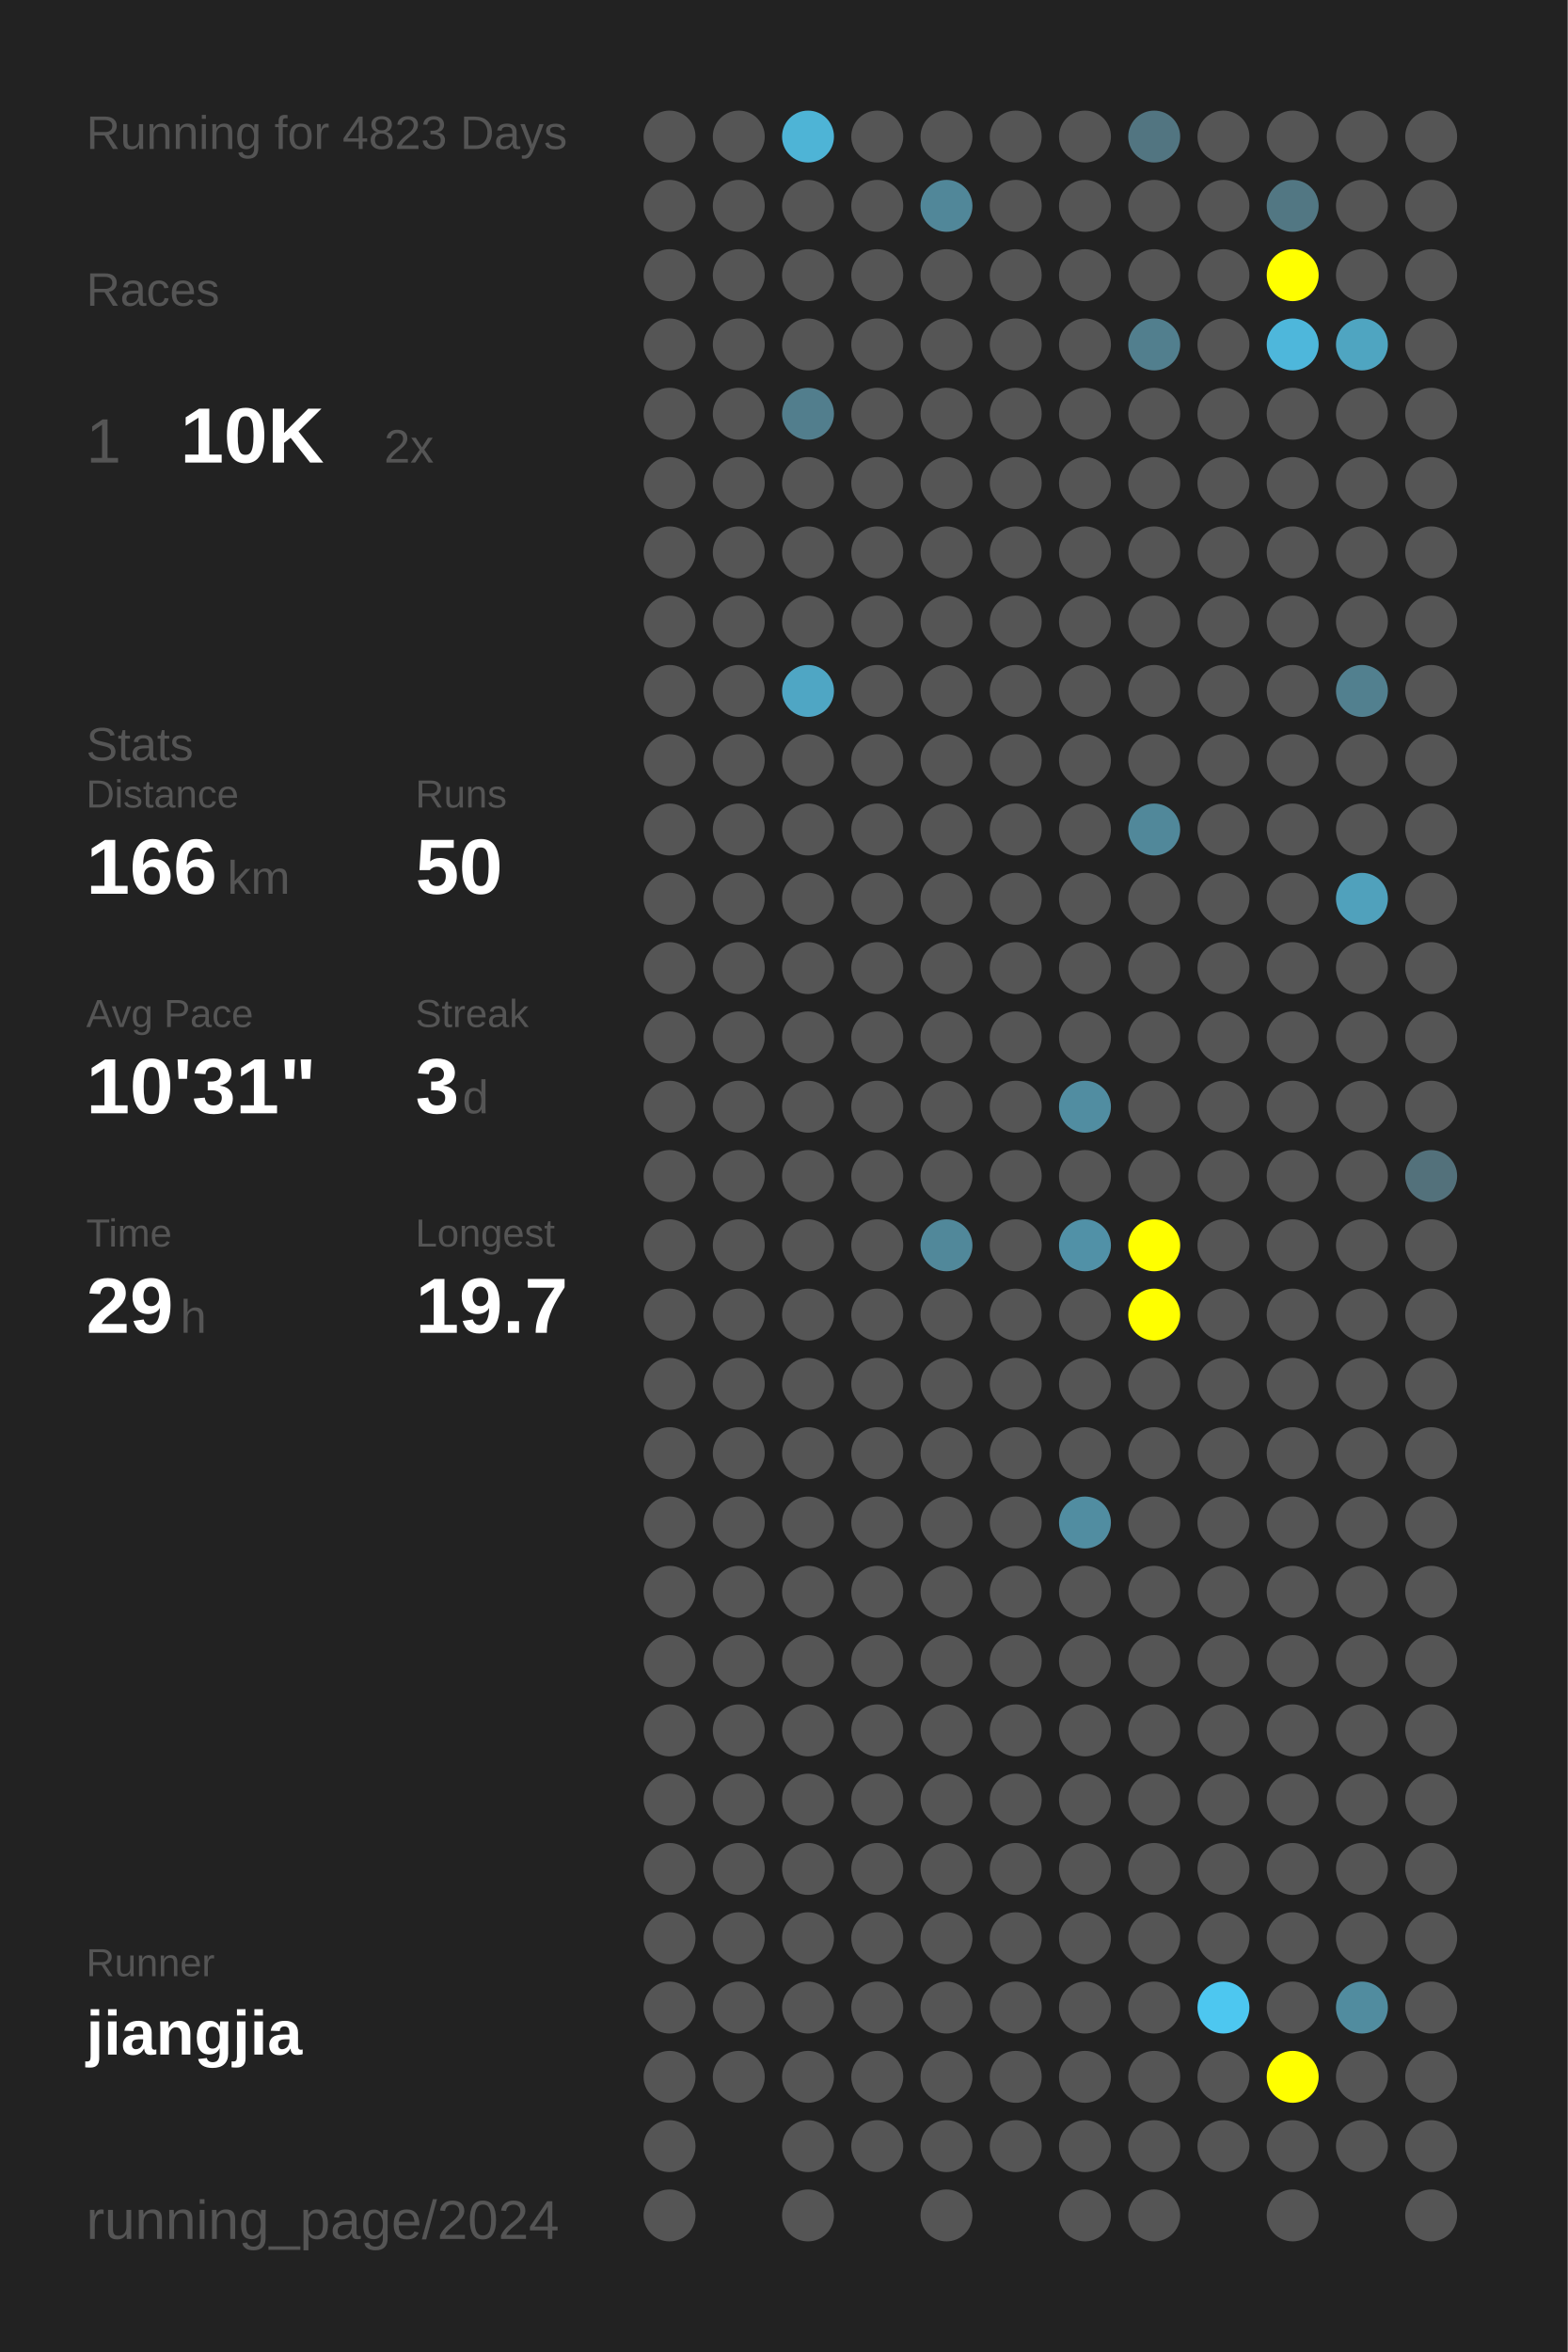
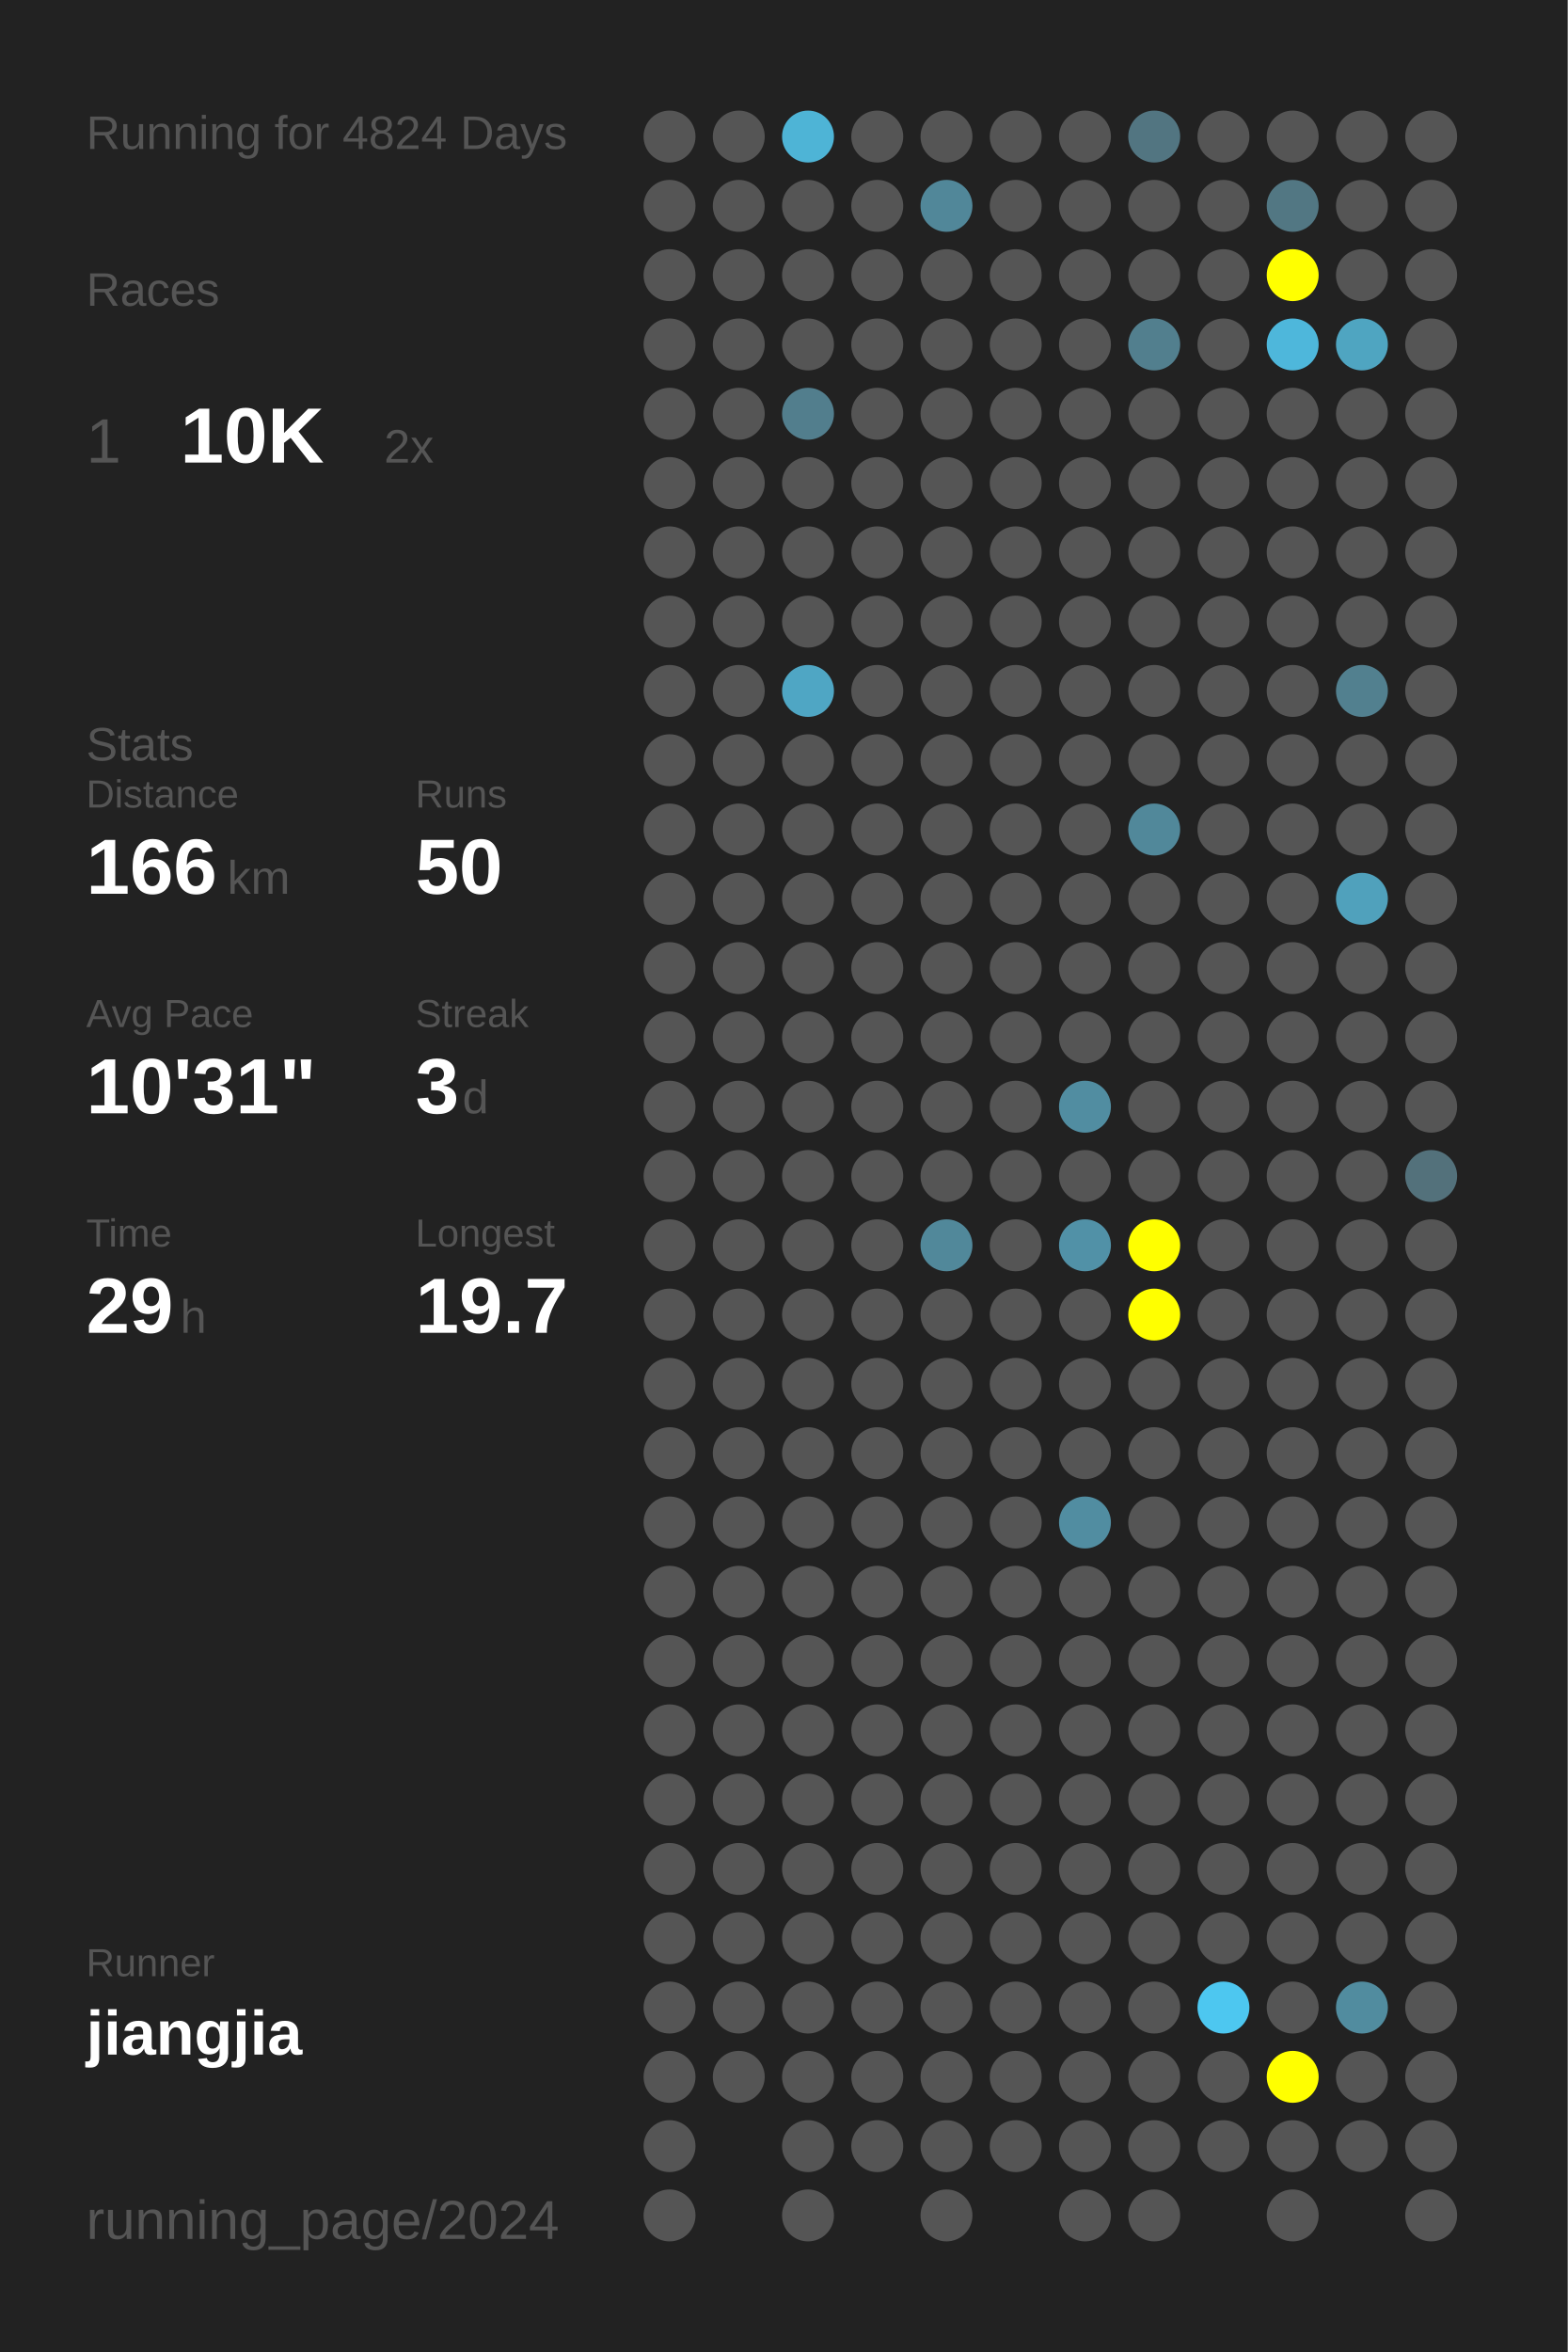
<svg xmlns="http://www.w3.org/2000/svg" baseProfile="full" height="300mm" version="1.1" viewBox="0,0,200,300" width="200mm">
  <defs />
  <rect fill="#222222" height="300" width="200" x="0" y="0" />
-   <text fill="#555555" style="font-size:6px; font-family:Arial;" x="11" y="19">Running for 4823 Days</text>
+   <text fill="#555555" style="font-size:6px; font-family:Arial;" x="11" y="19">Running for 4824 Days</text>
  <text fill="#555555" style="font-size:6px; font-family:Arial;" x="11" y="39">Races</text>
  <text fill="#555555" style="font-size:8px; font-family:Arial;" x="11" y="59">1</text>
  <text fill="#FFFFFF" style="font-size:10px; font-family:Arial; font-weight:bold;" x="23" y="59">10K</text>
  <text fill="#555555" style="font-size:6px; font-family:Arial;" x="49" y="59">2x</text>
  <text fill="#555555" style="font-size:6px; font-family:Arial;" x="11" y="97">Stats</text>
  <text fill="#555555" style="font-size:5px; font-family:Arial;" x="11" y="103">Distance</text>
  <text fill="#FFFFFF" style="font-size:10px; font-family:Arial; font-weight:bold;" x="11" y="114">166</text>
  <text fill="#555555" style="font-size:6px; font-family:Arial;" x="29" y="114">km</text>
  <text fill="#555555" style="font-size:5px; font-family:Arial;" x="53" y="103">Runs</text>
  <text fill="#FFFFFF" style="font-size:10px; font-family:Arial; font-weight:bold;" x="53" y="114">50</text>
  <text fill="#555555" style="font-size:5px; font-family:Arial;" x="11" y="131">Avg Pace</text>
  <text fill="#FFFFFF" style="font-size:10px; font-family:Arial; font-weight:bold;" x="11" y="142">10'31"</text>
  <text fill="#555555" style="font-size:5px; font-family:Arial;" x="53" y="131">Streak</text>
  <text fill="#FFFFFF" style="font-size:10px; font-family:Arial; font-weight:bold;" x="53" y="142">3</text>
  <text fill="#555555" style="font-size:6px; font-family:Arial;" x="59" y="142">d</text>
  <text fill="#555555" style="font-size:5px; font-family:Arial;" x="11" y="159">Time</text>
  <text fill="#FFFFFF" style="font-size:10px; font-family:Arial; font-weight:bold;" x="11" y="170">29</text>
  <text fill="#555555" style="font-size:6px; font-family:Arial;" x="23" y="170">h</text>
  <text fill="#555555" style="font-size:5px; font-family:Arial;" x="53" y="159">Longest</text>
  <text fill="#FFFFFF" style="font-size:10px; font-family:Arial; font-weight:bold;" x="53" y="170">19.7</text>
  <text fill="#555555" style="font-size:5px; font-family:Arial;" x="11" y="252.065">Runner</text>
  <text fill="#FFFFFF" style="font-size:8px; font-family:Arial; font-weight:bold;" x="11" y="262.065">jiangjia</text>
  <text fill="#555555" style="font-size:7px; font-family:Arial;" x="11" y="285.581">running_page/2024</text>
  <circle cx="85.417" cy="17.419" fill="#555555" r="3.312" />
  <circle cx="85.417" cy="26.258" fill="#555555" r="3.312" />
  <circle cx="85.417" cy="35.097" fill="#555555" r="3.312" />
  <circle cx="85.417" cy="43.935" fill="#555555" r="3.312" />
  <circle cx="85.417" cy="52.774" fill="#555555" r="3.312" />
  <circle cx="85.417" cy="61.613" fill="#555555" r="3.312" />
  <circle cx="85.417" cy="70.452" fill="#555555" r="3.312" />
  <circle cx="85.417" cy="79.29" fill="#555555" r="3.312" />
  <circle cx="85.417" cy="88.129" fill="#555555" r="3.312" />
  <circle cx="85.417" cy="96.968" fill="#555555" r="3.312" />
  <circle cx="85.417" cy="105.806" fill="#555555" r="3.312" />
  <circle cx="85.417" cy="114.645" fill="#555555" r="3.312" />
  <circle cx="85.417" cy="123.484" fill="#555555" r="3.312" />
  <circle cx="85.417" cy="132.323" fill="#555555" r="3.312" />
  <circle cx="85.417" cy="141.161" fill="#555555" r="3.312" />
  <circle cx="85.417" cy="150" fill="#555555" r="3.312" />
  <circle cx="85.417" cy="158.839" fill="#555555" r="3.312" />
  <circle cx="85.417" cy="167.677" fill="#555555" r="3.312" />
  <circle cx="85.417" cy="176.516" fill="#555555" r="3.312" />
  <circle cx="85.417" cy="185.355" fill="#555555" r="3.312" />
  <circle cx="85.417" cy="194.194" fill="#555555" r="3.312" />
  <circle cx="85.417" cy="203.032" fill="#555555" r="3.312" />
  <circle cx="85.417" cy="211.871" fill="#555555" r="3.312" />
  <circle cx="85.417" cy="220.71" fill="#555555" r="3.312" />
  <circle cx="85.417" cy="229.548" fill="#555555" r="3.312" />
  <circle cx="85.417" cy="238.387" fill="#555555" r="3.312" />
  <circle cx="85.417" cy="247.226" fill="#555555" r="3.312" />
  <circle cx="85.417" cy="256.065" fill="#555555" r="3.312" />
  <circle cx="85.417" cy="264.903" fill="#555555" r="3.312" />
  <circle cx="85.417" cy="273.742" fill="#555555" r="3.312" />
  <circle cx="85.417" cy="282.581" fill="#555555" r="3.312" />
  <circle cx="94.25" cy="17.419" fill="#555555" r="3.312" />
  <circle cx="94.25" cy="26.258" fill="#555555" r="3.312" />
  <circle cx="94.25" cy="35.097" fill="#555555" r="3.312" />
  <circle cx="94.25" cy="43.935" fill="#555555" r="3.312" />
  <circle cx="94.25" cy="52.774" fill="#555555" r="3.312" />
  <circle cx="94.25" cy="61.613" fill="#555555" r="3.312" />
  <circle cx="94.25" cy="70.452" fill="#555555" r="3.312" />
  <circle cx="94.25" cy="79.29" fill="#555555" r="3.312" />
  <circle cx="94.25" cy="88.129" fill="#555555" r="3.312" />
  <circle cx="94.25" cy="96.968" fill="#555555" r="3.312" />
  <circle cx="94.25" cy="105.806" fill="#555555" r="3.312" />
  <circle cx="94.25" cy="114.645" fill="#555555" r="3.312" />
  <circle cx="94.25" cy="123.484" fill="#555555" r="3.312" />
  <circle cx="94.25" cy="132.323" fill="#555555" r="3.312" />
  <circle cx="94.25" cy="141.161" fill="#555555" r="3.312" />
  <circle cx="94.25" cy="150" fill="#555555" r="3.312" />
  <circle cx="94.25" cy="158.839" fill="#555555" r="3.312" />
  <circle cx="94.25" cy="167.677" fill="#555555" r="3.312" />
  <circle cx="94.25" cy="176.516" fill="#555555" r="3.312" />
  <circle cx="94.25" cy="185.355" fill="#555555" r="3.312" />
  <circle cx="94.25" cy="194.194" fill="#555555" r="3.312" />
  <circle cx="94.25" cy="203.032" fill="#555555" r="3.312" />
  <circle cx="94.25" cy="211.871" fill="#555555" r="3.312" />
  <circle cx="94.25" cy="220.71" fill="#555555" r="3.312" />
  <circle cx="94.25" cy="229.548" fill="#555555" r="3.312" />
  <circle cx="94.25" cy="238.387" fill="#555555" r="3.312" />
  <circle cx="94.25" cy="247.226" fill="#555555" r="3.312" />
  <circle cx="94.25" cy="256.065" fill="#555555" r="3.312" />
  <circle cx="94.25" cy="264.903" fill="#555555" r="3.312" />
  <circle cx="103.083" cy="17.419" fill="#4eb4d6" r="3.312" />
  <circle cx="103.083" cy="26.258" fill="#555555" r="3.312" />
  <circle cx="103.083" cy="35.097" fill="#555555" r="3.312" />
  <circle cx="103.083" cy="43.935" fill="#555555" r="3.312" />
  <circle cx="103.083" cy="52.774" fill="#527e8d" r="3.312" />
  <circle cx="103.083" cy="61.613" fill="#555555" r="3.312" />
  <circle cx="103.083" cy="70.452" fill="#555555" r="3.312" />
  <circle cx="103.083" cy="79.29" fill="#555555" r="3.312" />
  <circle cx="103.083" cy="88.129" fill="#4fa6c4" r="3.312" />
  <circle cx="103.083" cy="96.968" fill="#555555" r="3.312" />
  <circle cx="103.083" cy="105.806" fill="#555555" r="3.312" />
  <circle cx="103.083" cy="114.645" fill="#555555" r="3.312" />
  <circle cx="103.083" cy="123.484" fill="#555555" r="3.312" />
  <circle cx="103.083" cy="132.323" fill="#555555" r="3.312" />
  <circle cx="103.083" cy="141.161" fill="#555555" r="3.312" />
  <circle cx="103.083" cy="150" fill="#555555" r="3.312" />
  <circle cx="103.083" cy="158.839" fill="#555555" r="3.312" />
  <circle cx="103.083" cy="167.677" fill="#555555" r="3.312" />
  <circle cx="103.083" cy="176.516" fill="#555555" r="3.312" />
  <circle cx="103.083" cy="185.355" fill="#555555" r="3.312" />
  <circle cx="103.083" cy="194.194" fill="#555555" r="3.312" />
  <circle cx="103.083" cy="203.032" fill="#555555" r="3.312" />
  <circle cx="103.083" cy="211.871" fill="#555555" r="3.312" />
  <circle cx="103.083" cy="220.71" fill="#555555" r="3.312" />
  <circle cx="103.083" cy="229.548" fill="#555555" r="3.312" />
  <circle cx="103.083" cy="238.387" fill="#555555" r="3.312" />
  <circle cx="103.083" cy="247.226" fill="#555555" r="3.312" />
  <circle cx="103.083" cy="256.065" fill="#555555" r="3.312" />
  <circle cx="103.083" cy="264.903" fill="#555555" r="3.312" />
  <circle cx="103.083" cy="273.742" fill="#555555" r="3.312" />
  <circle cx="103.083" cy="282.581" fill="#555555" r="3.312" />
  <circle cx="111.917" cy="17.419" fill="#555555" r="3.312" />
  <circle cx="111.917" cy="26.258" fill="#555555" r="3.312" />
  <circle cx="111.917" cy="35.097" fill="#555555" r="3.312" />
  <circle cx="111.917" cy="43.935" fill="#555555" r="3.312" />
  <circle cx="111.917" cy="52.774" fill="#555555" r="3.312" />
  <circle cx="111.917" cy="61.613" fill="#555555" r="3.312" />
  <circle cx="111.917" cy="70.452" fill="#555555" r="3.312" />
  <circle cx="111.917" cy="79.29" fill="#555555" r="3.312" />
  <circle cx="111.917" cy="88.129" fill="#555555" r="3.312" />
  <circle cx="111.917" cy="96.968" fill="#555555" r="3.312" />
  <circle cx="111.917" cy="105.806" fill="#555555" r="3.312" />
  <circle cx="111.917" cy="114.645" fill="#555555" r="3.312" />
  <circle cx="111.917" cy="123.484" fill="#555555" r="3.312" />
  <circle cx="111.917" cy="132.323" fill="#555555" r="3.312" />
  <circle cx="111.917" cy="141.161" fill="#555555" r="3.312" />
  <circle cx="111.917" cy="150" fill="#555555" r="3.312" />
  <circle cx="111.917" cy="158.839" fill="#555555" r="3.312" />
  <circle cx="111.917" cy="167.677" fill="#555555" r="3.312" />
  <circle cx="111.917" cy="176.516" fill="#555555" r="3.312" />
  <circle cx="111.917" cy="185.355" fill="#555555" r="3.312" />
  <circle cx="111.917" cy="194.194" fill="#555555" r="3.312" />
  <circle cx="111.917" cy="203.032" fill="#555555" r="3.312" />
  <circle cx="111.917" cy="211.871" fill="#555555" r="3.312" />
  <circle cx="111.917" cy="220.71" fill="#555555" r="3.312" />
  <circle cx="111.917" cy="229.548" fill="#555555" r="3.312" />
  <circle cx="111.917" cy="238.387" fill="#555555" r="3.312" />
  <circle cx="111.917" cy="247.226" fill="#555555" r="3.312" />
  <circle cx="111.917" cy="256.065" fill="#555555" r="3.312" />
  <circle cx="111.917" cy="264.903" fill="#555555" r="3.312" />
  <circle cx="111.917" cy="273.742" fill="#555555" r="3.312" />
  <circle cx="120.75" cy="17.419" fill="#555555" r="3.312" />
  <circle cx="120.75" cy="26.258" fill="#518799" r="3.312" />
  <circle cx="120.75" cy="35.097" fill="#555555" r="3.312" />
  <circle cx="120.75" cy="43.935" fill="#555555" r="3.312" />
  <circle cx="120.75" cy="52.774" fill="#555555" r="3.312" />
  <circle cx="120.75" cy="61.613" fill="#555555" r="3.312" />
  <circle cx="120.75" cy="70.452" fill="#555555" r="3.312" />
  <circle cx="120.75" cy="79.29" fill="#555555" r="3.312" />
  <circle cx="120.75" cy="88.129" fill="#555555" r="3.312" />
  <circle cx="120.75" cy="96.968" fill="#555555" r="3.312" />
  <circle cx="120.75" cy="105.806" fill="#555555" r="3.312" />
  <circle cx="120.75" cy="114.645" fill="#555555" r="3.312" />
  <circle cx="120.75" cy="123.484" fill="#555555" r="3.312" />
  <circle cx="120.75" cy="132.323" fill="#555555" r="3.312" />
  <circle cx="120.75" cy="141.161" fill="#555555" r="3.312" />
  <circle cx="120.75" cy="150" fill="#555555" r="3.312" />
  <circle cx="120.75" cy="158.839" fill="#51889a" r="3.312" />
  <circle cx="120.75" cy="167.677" fill="#555555" r="3.312" />
  <circle cx="120.75" cy="176.516" fill="#555555" r="3.312" />
  <circle cx="120.75" cy="185.355" fill="#555555" r="3.312" />
  <circle cx="120.75" cy="194.194" fill="#555555" r="3.312" />
  <circle cx="120.75" cy="203.032" fill="#555555" r="3.312" />
  <circle cx="120.75" cy="211.871" fill="#555555" r="3.312" />
  <circle cx="120.75" cy="220.71" fill="#555555" r="3.312" />
  <circle cx="120.75" cy="229.548" fill="#555555" r="3.312" />
  <circle cx="120.75" cy="238.387" fill="#555555" r="3.312" />
  <circle cx="120.75" cy="247.226" fill="#555555" r="3.312" />
  <circle cx="120.75" cy="256.065" fill="#555555" r="3.312" />
  <circle cx="120.75" cy="264.903" fill="#555555" r="3.312" />
  <circle cx="120.75" cy="273.742" fill="#555555" r="3.312" />
  <circle cx="120.75" cy="282.581" fill="#555555" r="3.312" />
  <circle cx="129.583" cy="17.419" fill="#555555" r="3.312" />
  <circle cx="129.583" cy="26.258" fill="#555555" r="3.312" />
  <circle cx="129.583" cy="35.097" fill="#555555" r="3.312" />
  <circle cx="129.583" cy="43.935" fill="#555555" r="3.312" />
  <circle cx="129.583" cy="52.774" fill="#555555" r="3.312" />
  <circle cx="129.583" cy="61.613" fill="#555555" r="3.312" />
  <circle cx="129.583" cy="70.452" fill="#555555" r="3.312" />
  <circle cx="129.583" cy="79.29" fill="#555555" r="3.312" />
  <circle cx="129.583" cy="88.129" fill="#555555" r="3.312" />
  <circle cx="129.583" cy="96.968" fill="#555555" r="3.312" />
  <circle cx="129.583" cy="105.806" fill="#555555" r="3.312" />
  <circle cx="129.583" cy="114.645" fill="#555555" r="3.312" />
  <circle cx="129.583" cy="123.484" fill="#555555" r="3.312" />
  <circle cx="129.583" cy="132.323" fill="#555555" r="3.312" />
  <circle cx="129.583" cy="141.161" fill="#555555" r="3.312" />
  <circle cx="129.583" cy="150" fill="#555555" r="3.312" />
  <circle cx="129.583" cy="158.839" fill="#555555" r="3.312" />
  <circle cx="129.583" cy="167.677" fill="#555555" r="3.312" />
  <circle cx="129.583" cy="176.516" fill="#555555" r="3.312" />
  <circle cx="129.583" cy="185.355" fill="#555555" r="3.312" />
  <circle cx="129.583" cy="194.194" fill="#555555" r="3.312" />
  <circle cx="129.583" cy="203.032" fill="#555555" r="3.312" />
  <circle cx="129.583" cy="211.871" fill="#555555" r="3.312" />
  <circle cx="129.583" cy="220.71" fill="#555555" r="3.312" />
  <circle cx="129.583" cy="229.548" fill="#555555" r="3.312" />
  <circle cx="129.583" cy="238.387" fill="#555555" r="3.312" />
  <circle cx="129.583" cy="247.226" fill="#555555" r="3.312" />
  <circle cx="129.583" cy="256.065" fill="#555555" r="3.312" />
  <circle cx="129.583" cy="264.903" fill="#555555" r="3.312" />
  <circle cx="129.583" cy="273.742" fill="#555555" r="3.312" />
  <circle cx="138.417" cy="17.419" fill="#555555" r="3.312" />
  <circle cx="138.417" cy="26.258" fill="#555555" r="3.312" />
  <circle cx="138.417" cy="35.097" fill="#555555" r="3.312" />
  <circle cx="138.417" cy="43.935" fill="#555555" r="3.312" />
  <circle cx="138.417" cy="52.774" fill="#555555" r="3.312" />
  <circle cx="138.417" cy="61.613" fill="#555555" r="3.312" />
  <circle cx="138.417" cy="70.452" fill="#555555" r="3.312" />
  <circle cx="138.417" cy="79.29" fill="#555555" r="3.312" />
  <circle cx="138.417" cy="88.129" fill="#555555" r="3.312" />
  <circle cx="138.417" cy="96.968" fill="#555555" r="3.312" />
  <circle cx="138.417" cy="105.806" fill="#555555" r="3.312" />
  <circle cx="138.417" cy="114.645" fill="#555555" r="3.312" />
  <circle cx="138.417" cy="123.484" fill="#555555" r="3.312" />
  <circle cx="138.417" cy="132.323" fill="#555555" r="3.312" />
  <circle cx="138.417" cy="141.161" fill="#518da1" r="3.312" />
  <circle cx="138.417" cy="150" fill="#555555" r="3.312" />
  <circle cx="138.417" cy="158.839" fill="#5191a7" r="3.312" />
  <circle cx="138.417" cy="167.677" fill="#555555" r="3.312" />
  <circle cx="138.417" cy="176.516" fill="#555555" r="3.312" />
  <circle cx="138.417" cy="185.355" fill="#555555" r="3.312" />
  <circle cx="138.417" cy="194.194" fill="#518da1" r="3.312" />
  <circle cx="138.417" cy="203.032" fill="#555555" r="3.312" />
  <circle cx="138.417" cy="211.871" fill="#555555" r="3.312" />
  <circle cx="138.417" cy="220.71" fill="#555555" r="3.312" />
  <circle cx="138.417" cy="229.548" fill="#555555" r="3.312" />
  <circle cx="138.417" cy="238.387" fill="#555555" r="3.312" />
  <circle cx="138.417" cy="247.226" fill="#555555" r="3.312" />
  <circle cx="138.417" cy="256.065" fill="#555555" r="3.312" />
  <circle cx="138.417" cy="264.903" fill="#555555" r="3.312" />
  <circle cx="138.417" cy="273.742" fill="#555555" r="3.312" />
  <circle cx="138.417" cy="282.581" fill="#555555" r="3.312" />
  <circle cx="147.25" cy="17.419" fill="#527581" r="3.312" />
  <circle cx="147.25" cy="26.258" fill="#555555" r="3.312" />
  <circle cx="147.25" cy="35.097" fill="#555555" r="3.312" />
  <circle cx="147.25" cy="43.935" fill="#527f8e" r="3.312" />
  <circle cx="147.25" cy="52.774" fill="#555555" r="3.312" />
  <circle cx="147.25" cy="61.613" fill="#555555" r="3.312" />
  <circle cx="147.25" cy="70.452" fill="#555555" r="3.312" />
  <circle cx="147.25" cy="79.29" fill="#555555" r="3.312" />
  <circle cx="147.25" cy="88.129" fill="#555555" r="3.312" />
  <circle cx="147.25" cy="96.968" fill="#555555" r="3.312" />
  <circle cx="147.25" cy="105.806" fill="#51889a" r="3.312" />
  <circle cx="147.25" cy="114.645" fill="#555555" r="3.312" />
  <circle cx="147.25" cy="123.484" fill="#555555" r="3.312" />
  <circle cx="147.25" cy="132.323" fill="#555555" r="3.312" />
  <circle cx="147.25" cy="141.161" fill="#555555" r="3.312" />
  <circle cx="147.25" cy="150" fill="#555555" r="3.312" />
  <circle cx="147.25" cy="158.839" fill="#FFFF00" r="3.312" />
  <circle cx="147.25" cy="167.677" fill="#FFFF00" r="3.312" />
  <circle cx="147.25" cy="176.516" fill="#555555" r="3.312" />
  <circle cx="147.25" cy="185.355" fill="#555555" r="3.312" />
  <circle cx="147.25" cy="194.194" fill="#555555" r="3.312" />
  <circle cx="147.25" cy="203.032" fill="#555555" r="3.312" />
  <circle cx="147.25" cy="211.871" fill="#555555" r="3.312" />
  <circle cx="147.25" cy="220.71" fill="#555555" r="3.312" />
  <circle cx="147.25" cy="229.548" fill="#555555" r="3.312" />
  <circle cx="147.25" cy="238.387" fill="#555555" r="3.312" />
  <circle cx="147.25" cy="247.226" fill="#555555" r="3.312" />
  <circle cx="147.25" cy="256.065" fill="#555555" r="3.312" />
  <circle cx="147.25" cy="264.903" fill="#555555" r="3.312" />
  <circle cx="147.25" cy="273.742" fill="#555555" r="3.312" />
  <circle cx="147.25" cy="282.581" fill="#555555" r="3.312" />
  <circle cx="156.083" cy="17.419" fill="#555555" r="3.312" />
  <circle cx="156.083" cy="26.258" fill="#555555" r="3.312" />
  <circle cx="156.083" cy="35.097" fill="#555555" r="3.312" />
  <circle cx="156.083" cy="43.935" fill="#555555" r="3.312" />
  <circle cx="156.083" cy="52.774" fill="#555555" r="3.312" />
  <circle cx="156.083" cy="61.613" fill="#555555" r="3.312" />
  <circle cx="156.083" cy="70.452" fill="#555555" r="3.312" />
  <circle cx="156.083" cy="79.29" fill="#555555" r="3.312" />
  <circle cx="156.083" cy="88.129" fill="#555555" r="3.312" />
  <circle cx="156.083" cy="96.968" fill="#555555" r="3.312" />
  <circle cx="156.083" cy="105.806" fill="#555555" r="3.312" />
  <circle cx="156.083" cy="114.645" fill="#555555" r="3.312" />
  <circle cx="156.083" cy="123.484" fill="#555555" r="3.312" />
  <circle cx="156.083" cy="132.323" fill="#555555" r="3.312" />
  <circle cx="156.083" cy="141.161" fill="#555555" r="3.312" />
  <circle cx="156.083" cy="150" fill="#555555" r="3.312" />
  <circle cx="156.083" cy="158.839" fill="#555555" r="3.312" />
  <circle cx="156.083" cy="167.677" fill="#555555" r="3.312" />
  <circle cx="156.083" cy="176.516" fill="#555555" r="3.312" />
  <circle cx="156.083" cy="185.355" fill="#555555" r="3.312" />
  <circle cx="156.083" cy="194.194" fill="#555555" r="3.312" />
  <circle cx="156.083" cy="203.032" fill="#555555" r="3.312" />
  <circle cx="156.083" cy="211.871" fill="#555555" r="3.312" />
  <circle cx="156.083" cy="220.71" fill="#555555" r="3.312" />
  <circle cx="156.083" cy="229.548" fill="#555555" r="3.312" />
  <circle cx="156.083" cy="238.387" fill="#555555" r="3.312" />
  <circle cx="156.083" cy="247.226" fill="#555555" r="3.312" />
  <circle cx="156.083" cy="256.065" fill="#4dc7f0" r="3.312" />
  <circle cx="156.083" cy="264.903" fill="#555555" r="3.312" />
  <circle cx="156.083" cy="273.742" fill="#555555" r="3.312" />
  <circle cx="164.917" cy="17.419" fill="#555555" r="3.312" />
  <circle cx="164.917" cy="26.258" fill="#527783" r="3.312" />
  <circle cx="164.917" cy="35.097" fill="#FFFF00" r="3.312" />
  <circle cx="164.917" cy="43.935" fill="#4eb7db" r="3.312" />
  <circle cx="164.917" cy="52.774" fill="#555555" r="3.312" />
  <circle cx="164.917" cy="61.613" fill="#555555" r="3.312" />
  <circle cx="164.917" cy="70.452" fill="#555555" r="3.312" />
  <circle cx="164.917" cy="79.29" fill="#555555" r="3.312" />
  <circle cx="164.917" cy="88.129" fill="#555555" r="3.312" />
  <circle cx="164.917" cy="96.968" fill="#555555" r="3.312" />
  <circle cx="164.917" cy="105.806" fill="#555555" r="3.312" />
  <circle cx="164.917" cy="114.645" fill="#555555" r="3.312" />
  <circle cx="164.917" cy="123.484" fill="#555555" r="3.312" />
  <circle cx="164.917" cy="132.323" fill="#555555" r="3.312" />
  <circle cx="164.917" cy="141.161" fill="#555555" r="3.312" />
  <circle cx="164.917" cy="150" fill="#555555" r="3.312" />
  <circle cx="164.917" cy="158.839" fill="#555555" r="3.312" />
  <circle cx="164.917" cy="167.677" fill="#555555" r="3.312" />
  <circle cx="164.917" cy="176.516" fill="#555555" r="3.312" />
  <circle cx="164.917" cy="185.355" fill="#555555" r="3.312" />
  <circle cx="164.917" cy="194.194" fill="#555555" r="3.312" />
  <circle cx="164.917" cy="203.032" fill="#555555" r="3.312" />
  <circle cx="164.917" cy="211.871" fill="#555555" r="3.312" />
  <circle cx="164.917" cy="220.71" fill="#555555" r="3.312" />
  <circle cx="164.917" cy="229.548" fill="#555555" r="3.312" />
  <circle cx="164.917" cy="238.387" fill="#555555" r="3.312" />
  <circle cx="164.917" cy="247.226" fill="#555555" r="3.312" />
  <circle cx="164.917" cy="256.065" fill="#555555" r="3.312" />
  <circle cx="164.917" cy="264.903" fill="#FFFF00" r="3.312" />
  <circle cx="164.917" cy="273.742" fill="#555555" r="3.312" />
  <circle cx="164.917" cy="282.581" fill="#555555" r="3.312" />
  <circle cx="173.75" cy="17.419" fill="#555555" r="3.312" />
  <circle cx="173.75" cy="26.258" fill="#555555" r="3.312" />
  <circle cx="173.75" cy="35.097" fill="#555555" r="3.312" />
  <circle cx="173.75" cy="43.935" fill="#4fa5c1" r="3.312" />
  <circle cx="173.75" cy="52.774" fill="#555555" r="3.312" />
  <circle cx="173.75" cy="61.613" fill="#555555" r="3.312" />
  <circle cx="173.75" cy="70.452" fill="#555555" r="3.312" />
  <circle cx="173.75" cy="79.29" fill="#555555" r="3.312" />
  <circle cx="173.75" cy="88.129" fill="#52808f" r="3.312" />
  <circle cx="173.75" cy="96.968" fill="#555555" r="3.312" />
  <circle cx="173.75" cy="105.806" fill="#555555" r="3.312" />
  <circle cx="173.75" cy="114.645" fill="#50a1bc" r="3.312" />
  <circle cx="173.75" cy="123.484" fill="#555555" r="3.312" />
  <circle cx="173.75" cy="132.323" fill="#555555" r="3.312" />
  <circle cx="173.75" cy="141.161" fill="#555555" r="3.312" />
  <circle cx="173.75" cy="150" fill="#555555" r="3.312" />
  <circle cx="173.75" cy="158.839" fill="#555555" r="3.312" />
  <circle cx="173.75" cy="167.677" fill="#555555" r="3.312" />
  <circle cx="173.75" cy="176.516" fill="#555555" r="3.312" />
  <circle cx="173.75" cy="185.355" fill="#555555" r="3.312" />
  <circle cx="173.75" cy="194.194" fill="#555555" r="3.312" />
  <circle cx="173.75" cy="203.032" fill="#555555" r="3.312" />
  <circle cx="173.75" cy="211.871" fill="#555555" r="3.312" />
  <circle cx="173.75" cy="220.71" fill="#555555" r="3.312" />
  <circle cx="173.75" cy="229.548" fill="#555555" r="3.312" />
  <circle cx="173.75" cy="238.387" fill="#555555" r="3.312" />
  <circle cx="173.75" cy="247.226" fill="#555555" r="3.312" />
  <circle cx="173.75" cy="256.065" fill="#518c9f" r="3.312" />
  <circle cx="173.75" cy="264.903" fill="#555555" r="3.312" />
  <circle cx="173.75" cy="273.742" fill="#555555" r="3.312" />
  <circle cx="182.583" cy="17.419" fill="#555555" r="3.312" />
  <circle cx="182.583" cy="26.258" fill="#555555" r="3.312" />
  <circle cx="182.583" cy="35.097" fill="#555555" r="3.312" />
  <circle cx="182.583" cy="43.935" fill="#555555" r="3.312" />
  <circle cx="182.583" cy="52.774" fill="#555555" r="3.312" />
  <circle cx="182.583" cy="61.613" fill="#555555" r="3.312" />
  <circle cx="182.583" cy="70.452" fill="#555555" r="3.312" />
  <circle cx="182.583" cy="79.29" fill="#555555" r="3.312" />
  <circle cx="182.583" cy="88.129" fill="#555555" r="3.312" />
  <circle cx="182.583" cy="96.968" fill="#555555" r="3.312" />
  <circle cx="182.583" cy="105.806" fill="#555555" r="3.312" />
  <circle cx="182.583" cy="114.645" fill="#555555" r="3.312" />
  <circle cx="182.583" cy="123.484" fill="#555555" r="3.312" />
  <circle cx="182.583" cy="132.323" fill="#555555" r="3.312" />
  <circle cx="182.583" cy="141.161" fill="#555555" r="3.312" />
  <circle cx="182.583" cy="150" fill="#53717b" r="3.312" />
  <circle cx="182.583" cy="158.839" fill="#555555" r="3.312" />
  <circle cx="182.583" cy="167.677" fill="#555555" r="3.312" />
  <circle cx="182.583" cy="176.516" fill="#555555" r="3.312" />
  <circle cx="182.583" cy="185.355" fill="#555555" r="3.312" />
  <circle cx="182.583" cy="194.194" fill="#555555" r="3.312" />
  <circle cx="182.583" cy="203.032" fill="#555555" r="3.312" />
  <circle cx="182.583" cy="211.871" fill="#555555" r="3.312" />
  <circle cx="182.583" cy="220.71" fill="#555555" r="3.312" />
  <circle cx="182.583" cy="229.548" fill="#555555" r="3.312" />
  <circle cx="182.583" cy="238.387" fill="#555555" r="3.312" />
  <circle cx="182.583" cy="247.226" fill="#555555" r="3.312" />
  <circle cx="182.583" cy="256.065" fill="#555555" r="3.312" />
  <circle cx="182.583" cy="264.903" fill="#555555" r="3.312" />
  <circle cx="182.583" cy="273.742" fill="#555555" r="3.312" />
  <circle cx="182.583" cy="282.581" fill="#555555" r="3.312" />
</svg>
